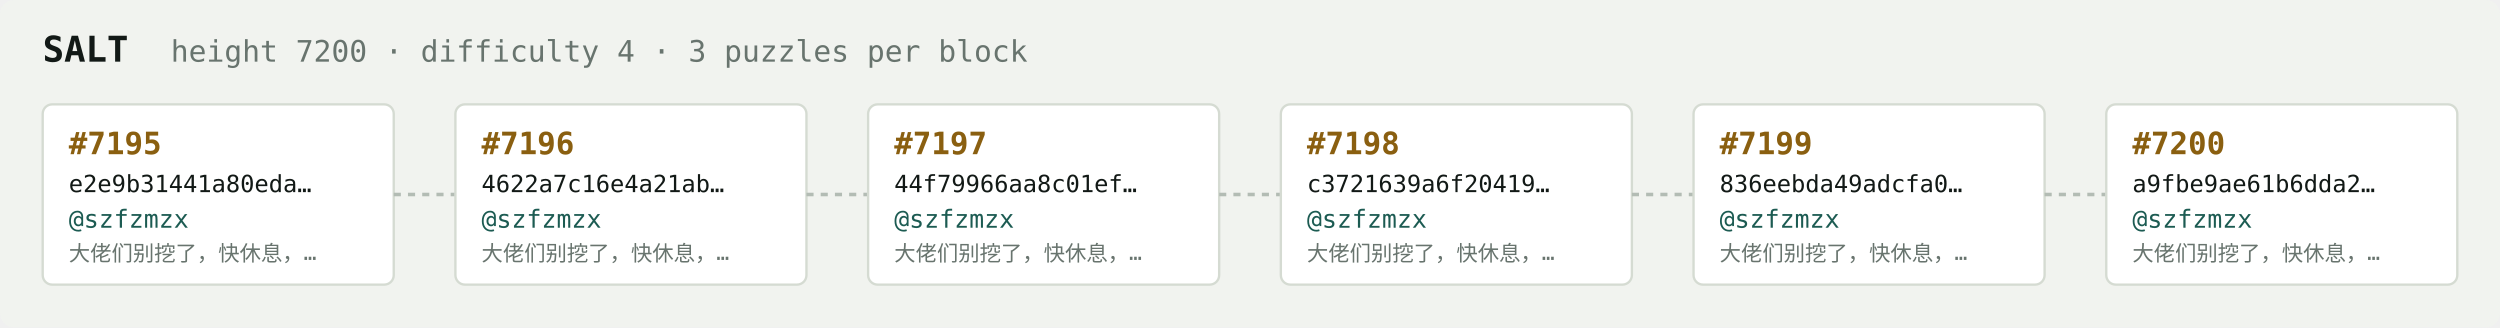
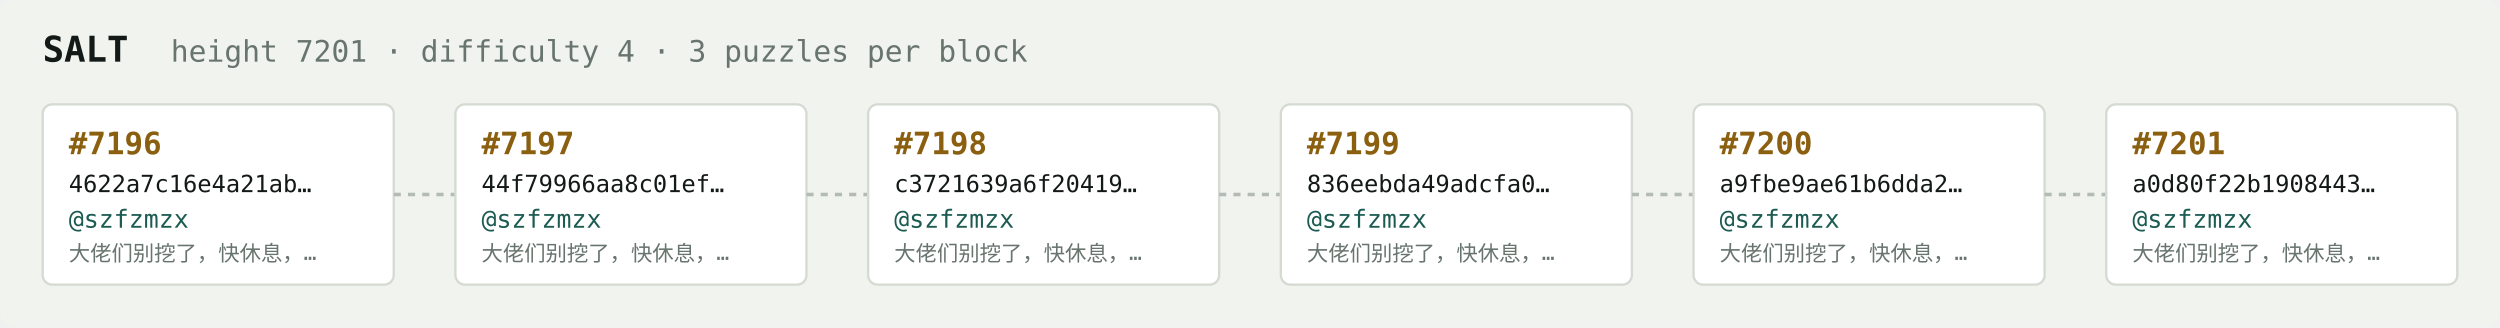
<svg xmlns="http://www.w3.org/2000/svg" width="1054" height="138" viewBox="0 0 1054 138" font-family="ui-monospace,SFMono-Regular,Menlo,monospace">
  <rect fill="#f1f3ef" width="1054" height="138" rx="6" />
  <text x="18" y="26" fill="#121916" font-size="15" font-weight="700">SALT</text>
-   <text x="72" y="26" fill="#68746e" font-size="12.5">height 7200 · difficulty 4 · 3 puzzles per block</text>
+   <text x="72" y="26" fill="#68746e" font-size="12.5">height 7201 · difficulty 4 · 3 puzzles per block</text>
  <rect x="18" y="44" width="148" height="76" rx="4" fill="#ffffff" stroke="#d5dbd2" stroke-width="1" />
-   <text x="29" y="65" fill="#8a5f10" font-size="13" font-weight="700">#7195</text>
-   <text x="29" y="81" fill="#121916" font-size="10">e2e9b31441a80eda…</text>
+   <text x="29" y="65" fill="#8a5f10" font-size="13" font-weight="700">#7196</text>
+   <text x="29" y="81" fill="#121916" font-size="10">4622a7c16e4a21ab…</text>
  <text x="29" y="96" fill="#1c5b52" font-size="10.5">@szfzmzx</text>
  <text x="29" y="110" fill="#68746e" font-size="9">大佬们别挖了，快休息，…</text>
  <line x1="166" y1="82.0" x2="192" y2="82.0" stroke="#b3bcb4" stroke-width="1.5" stroke-dasharray="3 3" />
  <rect x="192" y="44" width="148" height="76" rx="4" fill="#ffffff" stroke="#d5dbd2" stroke-width="1" />
-   <text x="203" y="65" fill="#8a5f10" font-size="13" font-weight="700">#7196</text>
-   <text x="203" y="81" fill="#121916" font-size="10">4622a7c16e4a21ab…</text>
+   <text x="203" y="65" fill="#8a5f10" font-size="13" font-weight="700">#7197</text>
+   <text x="203" y="81" fill="#121916" font-size="10">44f79966aa8c01ef…</text>
  <text x="203" y="96" fill="#1c5b52" font-size="10.5">@szfzmzx</text>
  <text x="203" y="110" fill="#68746e" font-size="9">大佬们别挖了，快休息，…</text>
  <line x1="340" y1="82.0" x2="366" y2="82.0" stroke="#b3bcb4" stroke-width="1.5" stroke-dasharray="3 3" />
  <rect x="366" y="44" width="148" height="76" rx="4" fill="#ffffff" stroke="#d5dbd2" stroke-width="1" />
-   <text x="377" y="65" fill="#8a5f10" font-size="13" font-weight="700">#7197</text>
-   <text x="377" y="81" fill="#121916" font-size="10">44f79966aa8c01ef…</text>
+   <text x="377" y="65" fill="#8a5f10" font-size="13" font-weight="700">#7198</text>
+   <text x="377" y="81" fill="#121916" font-size="10">c3721639a6f20419…</text>
  <text x="377" y="96" fill="#1c5b52" font-size="10.5">@szfzmzx</text>
  <text x="377" y="110" fill="#68746e" font-size="9">大佬们别挖了，快休息，…</text>
  <line x1="514" y1="82.0" x2="540" y2="82.0" stroke="#b3bcb4" stroke-width="1.5" stroke-dasharray="3 3" />
  <rect x="540" y="44" width="148" height="76" rx="4" fill="#ffffff" stroke="#d5dbd2" stroke-width="1" />
-   <text x="551" y="65" fill="#8a5f10" font-size="13" font-weight="700">#7198</text>
-   <text x="551" y="81" fill="#121916" font-size="10">c3721639a6f20419…</text>
+   <text x="551" y="65" fill="#8a5f10" font-size="13" font-weight="700">#7199</text>
+   <text x="551" y="81" fill="#121916" font-size="10">836eebda49adcfa0…</text>
  <text x="551" y="96" fill="#1c5b52" font-size="10.5">@szfzmzx</text>
  <text x="551" y="110" fill="#68746e" font-size="9">大佬们别挖了，快休息，…</text>
  <line x1="688" y1="82.0" x2="714" y2="82.0" stroke="#b3bcb4" stroke-width="1.5" stroke-dasharray="3 3" />
  <rect x="714" y="44" width="148" height="76" rx="4" fill="#ffffff" stroke="#d5dbd2" stroke-width="1" />
-   <text x="725" y="65" fill="#8a5f10" font-size="13" font-weight="700">#7199</text>
-   <text x="725" y="81" fill="#121916" font-size="10">836eebda49adcfa0…</text>
+   <text x="725" y="65" fill="#8a5f10" font-size="13" font-weight="700">#7200</text>
+   <text x="725" y="81" fill="#121916" font-size="10">a9fbe9ae61b6dda2…</text>
  <text x="725" y="96" fill="#1c5b52" font-size="10.5">@szfzmzx</text>
  <text x="725" y="110" fill="#68746e" font-size="9">大佬们别挖了，快休息，…</text>
  <line x1="862" y1="82.0" x2="888" y2="82.0" stroke="#b3bcb4" stroke-width="1.5" stroke-dasharray="3 3" />
  <rect x="888" y="44" width="148" height="76" rx="4" fill="#ffffff" stroke="#d5dbd2" stroke-width="1" />
-   <text x="899" y="65" fill="#8a5f10" font-size="13" font-weight="700">#7200</text>
-   <text x="899" y="81" fill="#121916" font-size="10">a9fbe9ae61b6dda2…</text>
+   <text x="899" y="65" fill="#8a5f10" font-size="13" font-weight="700">#7201</text>
+   <text x="899" y="81" fill="#121916" font-size="10">a0d80f22b1908443…</text>
  <text x="899" y="96" fill="#1c5b52" font-size="10.5">@szfzmzx</text>
  <text x="899" y="110" fill="#68746e" font-size="9">大佬们别挖了，快休息，…</text>
</svg>
